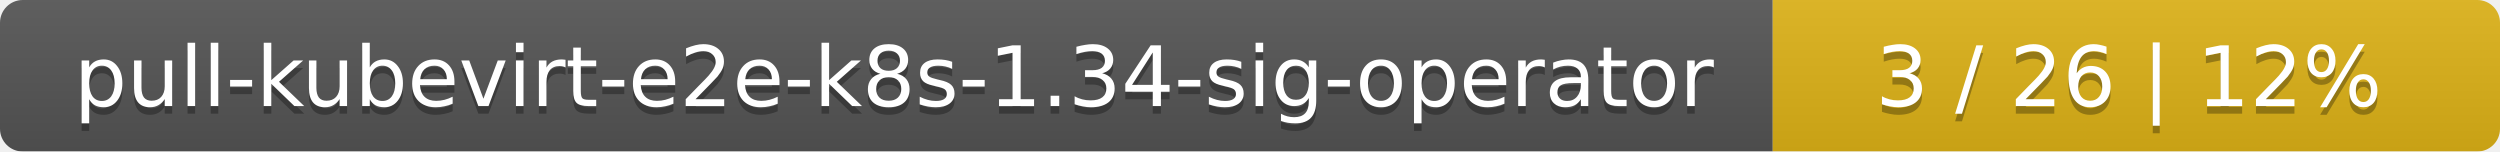
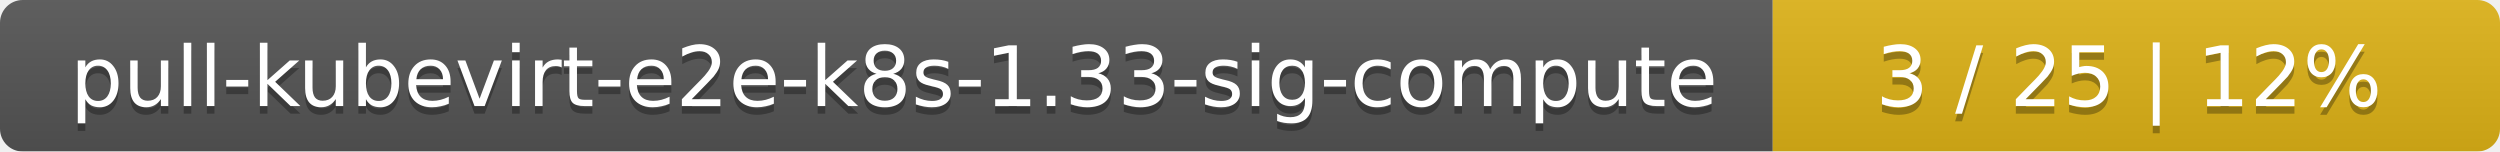
<svg xmlns="http://www.w3.org/2000/svg" width="330" height="20">
  <linearGradient id="smooth" x2="0" y2="100%">
    <stop offset="0" stop-color="#bbb" stop-opacity=".1" />
    <stop offset="1" stop-opacity=".1" />
  </linearGradient>
  <mask id="round">
    <rect width="330" height="20" rx="3" fill="#fff" />
  </mask>
  <g mask="url(#round)">
    <rect width="234" height="20" fill="#555" />
    <rect x="234" width="96" height="20" fill="#dfb317" />
    <rect width="330" height="20" fill="url(#smooth)" />
  </g>
  <g fill="#fff" text-anchor="middle" font-family="DejaVu Sans,Verdana,Geneva,sans-serif" font-size="11">
-     <text x="118" y="15" fill="#010101" fill-opacity=".3">pull-kubevirt-e2e-k8s-1.34-sig-operator</text>
-     <text x="118" y="14">pull-kubevirt-e2e-k8s-1.34-sig-operator</text>
-     <text x="281" y="15" fill="#010101" fill-opacity=".3">3 / 26    |    12%</text>
-     <text x="281" y="14">3 / 26    |    12%</text>
+     <text x="118" y="15" fill="#010101" fill-opacity=".3">pull-kubevirt-e2e-k8s-1.33-sig-compute</text>
+     <text x="118" y="14">pull-kubevirt-e2e-k8s-1.33-sig-compute</text>
+     <text x="281" y="15" fill="#010101" fill-opacity=".3">3 / 25    |    12%</text>
+     <text x="281" y="14">3 / 25    |    12%</text>
  </g>
</svg>
